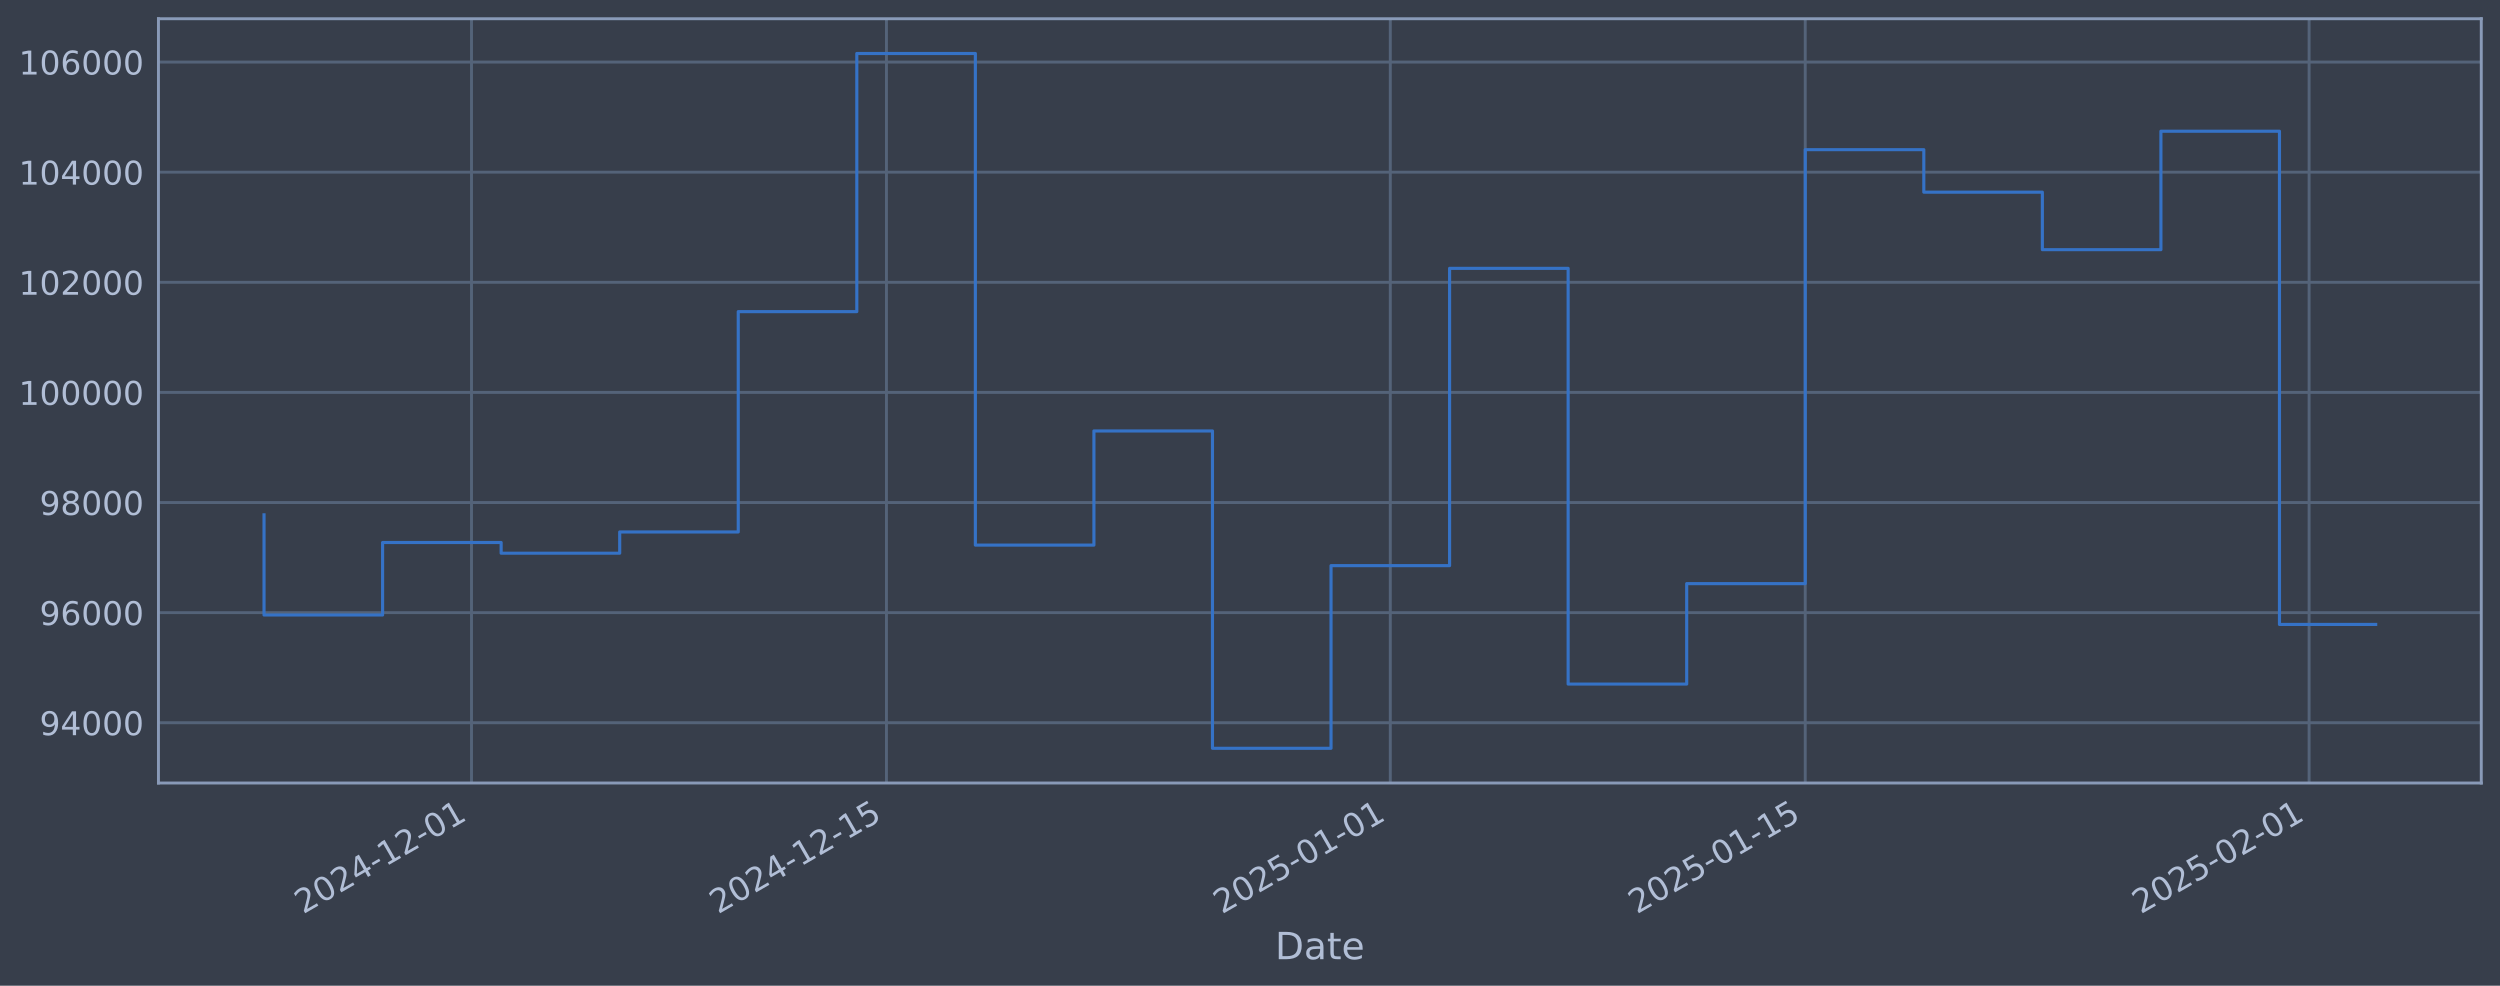
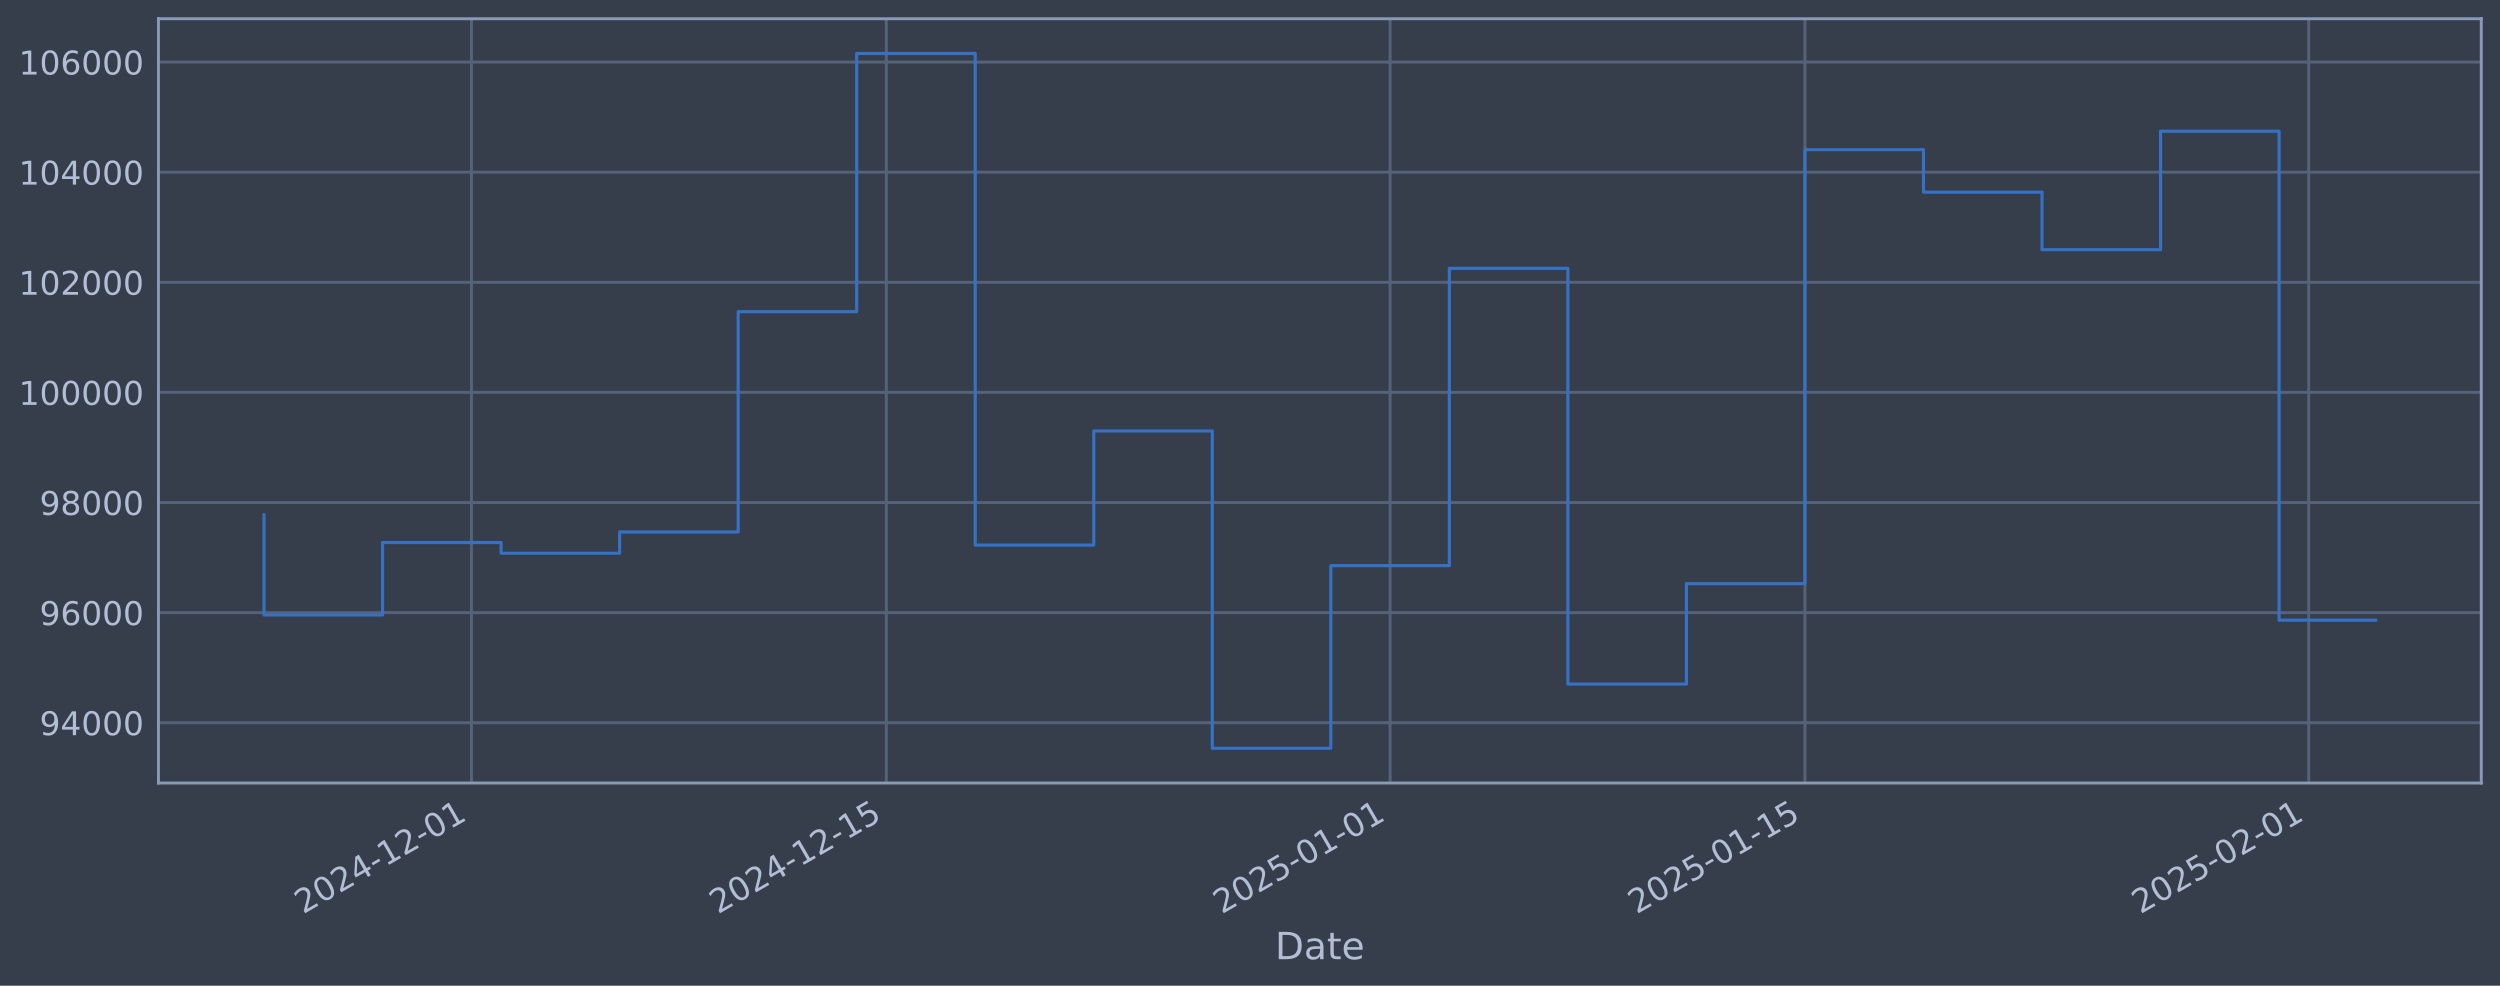
<svg xmlns="http://www.w3.org/2000/svg" xmlns:xlink="http://www.w3.org/1999/xlink" width="960.9pt" height="378.87pt" viewBox="0 0 960.9 378.87" version="1.1">
  <defs>
    <style type="text/css">*{stroke-linejoin: round; stroke-linecap: butt}</style>
  </defs>
  <g id="figure_1">
    <g id="patch_1">
      <path d="M 0 378.87  L 960.9 378.87  L 960.9 0  L 0 0  z " style="fill: #373e4b" />
    </g>
    <g id="axes_1">
      <g id="patch_2">
        <path d="M 60.901 300.96  L 953.701 300.96  L 953.701 7.2  L 60.901 7.2  z " style="fill: #373e4b" />
      </g>
      <g id="matplotlib.axis_1">
        <g id="xtick_1">
          <g id="line2d_1">
-             <path d="M 181.226 300.96  L 181.226 7.2  " clip-path="url(#p66d3795e28)" style="fill: none; stroke: #546379; stroke-width: 1.12; stroke-linecap: square" />
+             <path d="M 181.21 300.96  L 181.21 7.2  " clip-path="url(#pa501d73fd7)" style="fill: none; stroke: #546379; stroke-width: 1.12; stroke-linecap: square" />
          </g>
          <g id="line2d_2" />
          <g id="text_1">
-             <g style="fill: #b1bed6" transform="translate(116.5006 351.4642) rotate(-30) scale(0.126 -0.126)">
+             <g style="fill: #b1bed6" transform="translate(116.4848 351.4642) rotate(-30) scale(0.126 -0.126)">
              <defs>
                <path id="DejaVuSans-32" d="M 1228 531  L 3431 531  L 3431 0  L 469 0  L 469 531  Q 828 903 1448 1529  Q 2069 2156 2228 2338  Q 2531 2678 2651 2914  Q 2772 3150 2772 3378  Q 2772 3750 2511 3984  Q 2250 4219 1831 4219  Q 1534 4219 1204 4116  Q 875 4013 500 3803  L 500 4441  Q 881 4594 1212 4672  Q 1544 4750 1819 4750  Q 2544 4750 2975 4387  Q 3406 4025 3406 3419  Q 3406 3131 3298 2873  Q 3191 2616 2906 2266  Q 2828 2175 2409 1742  Q 1991 1309 1228 531  z " transform="scale(0.015625)" />
                <path id="DejaVuSans-30" d="M 2034 4250  Q 1547 4250 1301 3770  Q 1056 3291 1056 2328  Q 1056 1369 1301 889  Q 1547 409 2034 409  Q 2525 409 2770 889  Q 3016 1369 3016 2328  Q 3016 3291 2770 3770  Q 2525 4250 2034 4250  z M 2034 4750  Q 2819 4750 3233 4129  Q 3647 3509 3647 2328  Q 3647 1150 3233 529  Q 2819 -91 2034 -91  Q 1250 -91 836 529  Q 422 1150 422 2328  Q 422 3509 836 4129  Q 1250 4750 2034 4750  z " transform="scale(0.015625)" />
                <path id="DejaVuSans-34" d="M 2419 4116  L 825 1625  L 2419 1625  L 2419 4116  z M 2253 4666  L 3047 4666  L 3047 1625  L 3713 1625  L 3713 1100  L 3047 1100  L 3047 0  L 2419 0  L 2419 1100  L 313 1100  L 313 1709  L 2253 4666  z " transform="scale(0.015625)" />
                <path id="DejaVuSans-2d" d="M 313 2009  L 1997 2009  L 1997 1497  L 313 1497  L 313 2009  z " transform="scale(0.015625)" />
                <path id="DejaVuSans-31" d="M 794 531  L 1825 531  L 1825 4091  L 703 3866  L 703 4441  L 1819 4666  L 2450 4666  L 2450 531  L 3481 531  L 3481 0  L 794 0  L 794 531  z " transform="scale(0.015625)" />
              </defs>
              <use xlink:href="#DejaVuSans-32" />
              <use xlink:href="#DejaVuSans-30" transform="translate(63.62305 0)" />
              <use xlink:href="#DejaVuSans-32" transform="translate(127.2461 0)" />
              <use xlink:href="#DejaVuSans-34" transform="translate(190.8691 0)" />
              <use xlink:href="#DejaVuSans-2d" transform="translate(254.4922 0)" />
              <use xlink:href="#DejaVuSans-31" transform="translate(290.5762 0)" />
              <use xlink:href="#DejaVuSans-32" transform="translate(354.1992 0)" />
              <use xlink:href="#DejaVuSans-2d" transform="translate(417.8223 0)" />
              <use xlink:href="#DejaVuSans-30" transform="translate(453.9062 0)" />
              <use xlink:href="#DejaVuSans-31" transform="translate(517.5293 0)" />
            </g>
          </g>
        </g>
        <g id="xtick_2">
          <g id="line2d_3">
-             <path d="M 340.714 300.96  L 340.714 7.2  " clip-path="url(#p66d3795e28)" style="fill: none; stroke: #546379; stroke-width: 1.12; stroke-linecap: square" />
+             <path d="M 340.666 300.96  L 340.666 7.2  " clip-path="url(#pa501d73fd7)" style="fill: none; stroke: #546379; stroke-width: 1.12; stroke-linecap: square" />
          </g>
          <g id="line2d_4" />
          <g id="text_2">
-             <g style="fill: #b1bed6" transform="translate(275.9882 351.4642) rotate(-30) scale(0.126 -0.126)">
+             <g style="fill: #b1bed6" transform="translate(275.9407 351.4642) rotate(-30) scale(0.126 -0.126)">
              <defs>
                <path id="DejaVuSans-35" d="M 691 4666  L 3169 4666  L 3169 4134  L 1269 4134  L 1269 2991  Q 1406 3038 1543 3061  Q 1681 3084 1819 3084  Q 2600 3084 3056 2656  Q 3513 2228 3513 1497  Q 3513 744 3044 326  Q 2575 -91 1722 -91  Q 1428 -91 1123 -41  Q 819 9 494 109  L 494 744  Q 775 591 1075 516  Q 1375 441 1709 441  Q 2250 441 2565 725  Q 2881 1009 2881 1497  Q 2881 1984 2565 2268  Q 2250 2553 1709 2553  Q 1456 2553 1204 2497  Q 953 2441 691 2322  L 691 4666  z " transform="scale(0.015625)" />
              </defs>
              <use xlink:href="#DejaVuSans-32" />
              <use xlink:href="#DejaVuSans-30" transform="translate(63.62305 0)" />
              <use xlink:href="#DejaVuSans-32" transform="translate(127.2461 0)" />
              <use xlink:href="#DejaVuSans-34" transform="translate(190.8691 0)" />
              <use xlink:href="#DejaVuSans-2d" transform="translate(254.4922 0)" />
              <use xlink:href="#DejaVuSans-31" transform="translate(290.5762 0)" />
              <use xlink:href="#DejaVuSans-32" transform="translate(354.1992 0)" />
              <use xlink:href="#DejaVuSans-2d" transform="translate(417.8223 0)" />
              <use xlink:href="#DejaVuSans-31" transform="translate(453.9062 0)" />
              <use xlink:href="#DejaVuSans-35" transform="translate(517.5293 0)" />
            </g>
          </g>
        </g>
        <g id="xtick_3">
          <g id="line2d_5">
-             <path d="M 534.377 300.96  L 534.377 7.2  " clip-path="url(#p66d3795e28)" style="fill: none; stroke: #546379; stroke-width: 1.12; stroke-linecap: square" />
+             <path d="M 534.291 300.96  L 534.291 7.2  " clip-path="url(#pa501d73fd7)" style="fill: none; stroke: #546379; stroke-width: 1.12; stroke-linecap: square" />
          </g>
          <g id="line2d_6" />
          <g id="text_3">
-             <g style="fill: #b1bed6" transform="translate(469.6516 351.4642) rotate(-30) scale(0.126 -0.126)">
+             <g style="fill: #b1bed6" transform="translate(469.5657 351.4642) rotate(-30) scale(0.126 -0.126)">
              <use xlink:href="#DejaVuSans-32" />
              <use xlink:href="#DejaVuSans-30" transform="translate(63.62305 0)" />
              <use xlink:href="#DejaVuSans-32" transform="translate(127.2461 0)" />
              <use xlink:href="#DejaVuSans-35" transform="translate(190.8691 0)" />
              <use xlink:href="#DejaVuSans-2d" transform="translate(254.4922 0)" />
              <use xlink:href="#DejaVuSans-30" transform="translate(290.5762 0)" />
              <use xlink:href="#DejaVuSans-31" transform="translate(354.1992 0)" />
              <use xlink:href="#DejaVuSans-2d" transform="translate(417.8223 0)" />
              <use xlink:href="#DejaVuSans-30" transform="translate(453.9062 0)" />
              <use xlink:href="#DejaVuSans-31" transform="translate(517.5293 0)" />
            </g>
          </g>
        </g>
        <g id="xtick_4">
          <g id="line2d_7">
-             <path d="M 693.865 300.96  L 693.865 7.2  " clip-path="url(#p66d3795e28)" style="fill: none; stroke: #546379; stroke-width: 1.12; stroke-linecap: square" />
+             <path d="M 693.747 300.96  L 693.747 7.2  " clip-path="url(#pa501d73fd7)" style="fill: none; stroke: #546379; stroke-width: 1.12; stroke-linecap: square" />
          </g>
          <g id="line2d_8" />
          <g id="text_4">
-             <g style="fill: #b1bed6" transform="translate(629.1392 351.4642) rotate(-30) scale(0.126 -0.126)">
+             <g style="fill: #b1bed6" transform="translate(629.0216 351.4642) rotate(-30) scale(0.126 -0.126)">
              <use xlink:href="#DejaVuSans-32" />
              <use xlink:href="#DejaVuSans-30" transform="translate(63.62305 0)" />
              <use xlink:href="#DejaVuSans-32" transform="translate(127.2461 0)" />
              <use xlink:href="#DejaVuSans-35" transform="translate(190.8691 0)" />
              <use xlink:href="#DejaVuSans-2d" transform="translate(254.4922 0)" />
              <use xlink:href="#DejaVuSans-30" transform="translate(290.5762 0)" />
              <use xlink:href="#DejaVuSans-31" transform="translate(354.1992 0)" />
              <use xlink:href="#DejaVuSans-2d" transform="translate(417.8223 0)" />
              <use xlink:href="#DejaVuSans-31" transform="translate(453.9062 0)" />
              <use xlink:href="#DejaVuSans-35" transform="translate(517.5293 0)" />
            </g>
          </g>
        </g>
        <g id="xtick_5">
          <g id="line2d_9">
-             <path d="M 887.528 300.96  L 887.528 7.2  " clip-path="url(#p66d3795e28)" style="fill: none; stroke: #546379; stroke-width: 1.12; stroke-linecap: square" />
+             <path d="M 887.372 300.96  L 887.372 7.2  " clip-path="url(#pa501d73fd7)" style="fill: none; stroke: #546379; stroke-width: 1.12; stroke-linecap: square" />
          </g>
          <g id="line2d_10" />
          <g id="text_5">
-             <g style="fill: #b1bed6" transform="translate(822.8026 351.4642) rotate(-30) scale(0.126 -0.126)">
+             <g style="fill: #b1bed6" transform="translate(822.6466 351.4642) rotate(-30) scale(0.126 -0.126)">
              <use xlink:href="#DejaVuSans-32" />
              <use xlink:href="#DejaVuSans-30" transform="translate(63.62305 0)" />
              <use xlink:href="#DejaVuSans-32" transform="translate(127.2461 0)" />
              <use xlink:href="#DejaVuSans-35" transform="translate(190.8691 0)" />
              <use xlink:href="#DejaVuSans-2d" transform="translate(254.4922 0)" />
              <use xlink:href="#DejaVuSans-30" transform="translate(290.5762 0)" />
              <use xlink:href="#DejaVuSans-32" transform="translate(354.1992 0)" />
              <use xlink:href="#DejaVuSans-2d" transform="translate(417.8223 0)" />
              <use xlink:href="#DejaVuSans-30" transform="translate(453.9062 0)" />
              <use xlink:href="#DejaVuSans-31" transform="translate(517.5293 0)" />
            </g>
          </g>
        </g>
        <g id="text_6">
          <g style="fill: #b1bed6" transform="translate(490.0914 368.6753) scale(0.144 -0.144)">
            <defs>
              <path id="DejaVuSans-44" d="M 1259 4147  L 1259 519  L 2022 519  Q 2988 519 3436 956  Q 3884 1394 3884 2338  Q 3884 3275 3436 3711  Q 2988 4147 2022 4147  L 1259 4147  z M 628 4666  L 1925 4666  Q 3281 4666 3915 4102  Q 4550 3538 4550 2338  Q 4550 1131 3912 565  Q 3275 0 1925 0  L 628 0  L 628 4666  z " transform="scale(0.015625)" />
              <path id="DejaVuSans-61" d="M 2194 1759  Q 1497 1759 1228 1600  Q 959 1441 959 1056  Q 959 750 1161 570  Q 1363 391 1709 391  Q 2188 391 2477 730  Q 2766 1069 2766 1631  L 2766 1759  L 2194 1759  z M 3341 1997  L 3341 0  L 2766 0  L 2766 531  Q 2569 213 2275 61  Q 1981 -91 1556 -91  Q 1019 -91 701 211  Q 384 513 384 1019  Q 384 1609 779 1909  Q 1175 2209 1959 2209  L 2766 2209  L 2766 2266  Q 2766 2663 2505 2880  Q 2244 3097 1772 3097  Q 1472 3097 1187 3025  Q 903 2953 641 2809  L 641 3341  Q 956 3463 1253 3523  Q 1550 3584 1831 3584  Q 2591 3584 2966 3190  Q 3341 2797 3341 1997  z " transform="scale(0.015625)" />
              <path id="DejaVuSans-74" d="M 1172 4494  L 1172 3500  L 2356 3500  L 2356 3053  L 1172 3053  L 1172 1153  Q 1172 725 1289 603  Q 1406 481 1766 481  L 2356 481  L 2356 0  L 1766 0  Q 1100 0 847 248  Q 594 497 594 1153  L 594 3053  L 172 3053  L 172 3500  L 594 3500  L 594 4494  L 1172 4494  z " transform="scale(0.015625)" />
              <path id="DejaVuSans-65" d="M 3597 1894  L 3597 1613  L 953 1613  Q 991 1019 1311 708  Q 1631 397 2203 397  Q 2534 397 2845 478  Q 3156 559 3463 722  L 3463 178  Q 3153 47 2828 -22  Q 2503 -91 2169 -91  Q 1331 -91 842 396  Q 353 884 353 1716  Q 353 2575 817 3079  Q 1281 3584 2069 3584  Q 2775 3584 3186 3129  Q 3597 2675 3597 1894  z M 3022 2063  Q 3016 2534 2758 2815  Q 2500 3097 2075 3097  Q 1594 3097 1305 2825  Q 1016 2553 972 2059  L 3022 2063  z " transform="scale(0.015625)" />
            </defs>
            <use xlink:href="#DejaVuSans-44" />
            <use xlink:href="#DejaVuSans-61" transform="translate(77.00195 0)" />
            <use xlink:href="#DejaVuSans-74" transform="translate(138.2812 0)" />
            <use xlink:href="#DejaVuSans-65" transform="translate(177.4902 0)" />
          </g>
        </g>
      </g>
      <g id="matplotlib.axis_2">
        <g id="ytick_1">
          <g id="line2d_11">
-             <path d="M 60.901 277.797  L 953.701 277.797  " clip-path="url(#p66d3795e28)" style="fill: none; stroke: #546379; stroke-width: 1.12; stroke-linecap: square" />
+             <path d="M 60.901 277.797  L 953.701 277.797  " clip-path="url(#pa501d73fd7)" style="fill: none; stroke: #546379; stroke-width: 1.12; stroke-linecap: square" />
          </g>
          <g id="line2d_12" />
          <g id="text_7">
            <g style="fill: #b1bed6" transform="translate(15.21675 282.5841) scale(0.126 -0.126)">
              <defs>
                <path id="DejaVuSans-39" d="M 703 97  L 703 672  Q 941 559 1184 500  Q 1428 441 1663 441  Q 2288 441 2617 861  Q 2947 1281 2994 2138  Q 2813 1869 2534 1725  Q 2256 1581 1919 1581  Q 1219 1581 811 2004  Q 403 2428 403 3163  Q 403 3881 828 4315  Q 1253 4750 1959 4750  Q 2769 4750 3195 4129  Q 3622 3509 3622 2328  Q 3622 1225 3098 567  Q 2575 -91 1691 -91  Q 1453 -91 1209 -44  Q 966 3 703 97  z M 1959 2075  Q 2384 2075 2632 2365  Q 2881 2656 2881 3163  Q 2881 3666 2632 3958  Q 2384 4250 1959 4250  Q 1534 4250 1286 3958  Q 1038 3666 1038 3163  Q 1038 2656 1286 2365  Q 1534 2075 1959 2075  z " transform="scale(0.015625)" />
              </defs>
              <use xlink:href="#DejaVuSans-39" />
              <use xlink:href="#DejaVuSans-34" transform="translate(63.62305 0)" />
              <use xlink:href="#DejaVuSans-30" transform="translate(127.2461 0)" />
              <use xlink:href="#DejaVuSans-30" transform="translate(190.8691 0)" />
              <use xlink:href="#DejaVuSans-30" transform="translate(254.4922 0)" />
            </g>
          </g>
        </g>
        <g id="ytick_2">
          <g id="line2d_13">
-             <path d="M 60.901 235.473  L 953.701 235.473  " clip-path="url(#p66d3795e28)" style="fill: none; stroke: #546379; stroke-width: 1.12; stroke-linecap: square" />
+             <path d="M 60.901 235.473  L 953.701 235.473  " clip-path="url(#pa501d73fd7)" style="fill: none; stroke: #546379; stroke-width: 1.12; stroke-linecap: square" />
          </g>
          <g id="line2d_14" />
          <g id="text_8">
            <g style="fill: #b1bed6" transform="translate(15.21675 240.2602) scale(0.126 -0.126)">
              <defs>
                <path id="DejaVuSans-36" d="M 2113 2584  Q 1688 2584 1439 2293  Q 1191 2003 1191 1497  Q 1191 994 1439 701  Q 1688 409 2113 409  Q 2538 409 2786 701  Q 3034 994 3034 1497  Q 3034 2003 2786 2293  Q 2538 2584 2113 2584  z M 3366 4563  L 3366 3988  Q 3128 4100 2886 4159  Q 2644 4219 2406 4219  Q 1781 4219 1451 3797  Q 1122 3375 1075 2522  Q 1259 2794 1537 2939  Q 1816 3084 2150 3084  Q 2853 3084 3261 2657  Q 3669 2231 3669 1497  Q 3669 778 3244 343  Q 2819 -91 2113 -91  Q 1303 -91 875 529  Q 447 1150 447 2328  Q 447 3434 972 4092  Q 1497 4750 2381 4750  Q 2619 4750 2861 4703  Q 3103 4656 3366 4563  z " transform="scale(0.015625)" />
              </defs>
              <use xlink:href="#DejaVuSans-39" />
              <use xlink:href="#DejaVuSans-36" transform="translate(63.62305 0)" />
              <use xlink:href="#DejaVuSans-30" transform="translate(127.2461 0)" />
              <use xlink:href="#DejaVuSans-30" transform="translate(190.8691 0)" />
              <use xlink:href="#DejaVuSans-30" transform="translate(254.4922 0)" />
            </g>
          </g>
        </g>
        <g id="ytick_3">
          <g id="line2d_15">
-             <path d="M 60.901 193.149  L 953.701 193.149  " clip-path="url(#p66d3795e28)" style="fill: none; stroke: #546379; stroke-width: 1.12; stroke-linecap: square" />
+             <path d="M 60.901 193.149  L 953.701 193.149  " clip-path="url(#pa501d73fd7)" style="fill: none; stroke: #546379; stroke-width: 1.12; stroke-linecap: square" />
          </g>
          <g id="line2d_16" />
          <g id="text_9">
            <g style="fill: #b1bed6" transform="translate(15.21675 197.9364) scale(0.126 -0.126)">
              <defs>
                <path id="DejaVuSans-38" d="M 2034 2216  Q 1584 2216 1326 1975  Q 1069 1734 1069 1313  Q 1069 891 1326 650  Q 1584 409 2034 409  Q 2484 409 2743 651  Q 3003 894 3003 1313  Q 3003 1734 2745 1975  Q 2488 2216 2034 2216  z M 1403 2484  Q 997 2584 770 2862  Q 544 3141 544 3541  Q 544 4100 942 4425  Q 1341 4750 2034 4750  Q 2731 4750 3128 4425  Q 3525 4100 3525 3541  Q 3525 3141 3298 2862  Q 3072 2584 2669 2484  Q 3125 2378 3379 2068  Q 3634 1759 3634 1313  Q 3634 634 3220 271  Q 2806 -91 2034 -91  Q 1263 -91 848 271  Q 434 634 434 1313  Q 434 1759 690 2068  Q 947 2378 1403 2484  z M 1172 3481  Q 1172 3119 1398 2916  Q 1625 2713 2034 2713  Q 2441 2713 2670 2916  Q 2900 3119 2900 3481  Q 2900 3844 2670 4047  Q 2441 4250 2034 4250  Q 1625 4250 1398 4047  Q 1172 3844 1172 3481  z " transform="scale(0.015625)" />
              </defs>
              <use xlink:href="#DejaVuSans-39" />
              <use xlink:href="#DejaVuSans-38" transform="translate(63.62305 0)" />
              <use xlink:href="#DejaVuSans-30" transform="translate(127.2461 0)" />
              <use xlink:href="#DejaVuSans-30" transform="translate(190.8691 0)" />
              <use xlink:href="#DejaVuSans-30" transform="translate(254.4922 0)" />
            </g>
          </g>
        </g>
        <g id="ytick_4">
          <g id="line2d_17">
-             <path d="M 60.901 150.826  L 953.701 150.826  " clip-path="url(#p66d3795e28)" style="fill: none; stroke: #546379; stroke-width: 1.12; stroke-linecap: square" />
+             <path d="M 60.901 150.826  L 953.701 150.826  " clip-path="url(#pa501d73fd7)" style="fill: none; stroke: #546379; stroke-width: 1.12; stroke-linecap: square" />
          </g>
          <g id="line2d_18" />
          <g id="text_10">
            <g style="fill: #b1bed6" transform="translate(7.2 155.6126) scale(0.126 -0.126)">
              <use xlink:href="#DejaVuSans-31" />
              <use xlink:href="#DejaVuSans-30" transform="translate(63.62305 0)" />
              <use xlink:href="#DejaVuSans-30" transform="translate(127.2461 0)" />
              <use xlink:href="#DejaVuSans-30" transform="translate(190.8691 0)" />
              <use xlink:href="#DejaVuSans-30" transform="translate(254.4922 0)" />
              <use xlink:href="#DejaVuSans-30" transform="translate(318.1152 0)" />
            </g>
          </g>
        </g>
        <g id="ytick_5">
          <g id="line2d_19">
-             <path d="M 60.901 108.502  L 953.701 108.502  " clip-path="url(#p66d3795e28)" style="fill: none; stroke: #546379; stroke-width: 1.12; stroke-linecap: square" />
+             <path d="M 60.901 108.502  L 953.701 108.502  " clip-path="url(#pa501d73fd7)" style="fill: none; stroke: #546379; stroke-width: 1.12; stroke-linecap: square" />
          </g>
          <g id="line2d_20" />
          <g id="text_11">
            <g style="fill: #b1bed6" transform="translate(7.2 113.2888) scale(0.126 -0.126)">
              <use xlink:href="#DejaVuSans-31" />
              <use xlink:href="#DejaVuSans-30" transform="translate(63.62305 0)" />
              <use xlink:href="#DejaVuSans-32" transform="translate(127.2461 0)" />
              <use xlink:href="#DejaVuSans-30" transform="translate(190.8691 0)" />
              <use xlink:href="#DejaVuSans-30" transform="translate(254.4922 0)" />
              <use xlink:href="#DejaVuSans-30" transform="translate(318.1152 0)" />
            </g>
          </g>
        </g>
        <g id="ytick_6">
          <g id="line2d_21">
-             <path d="M 60.901 66.178  L 953.701 66.178  " clip-path="url(#p66d3795e28)" style="fill: none; stroke: #546379; stroke-width: 1.12; stroke-linecap: square" />
+             <path d="M 60.901 66.178  L 953.701 66.178  " clip-path="url(#pa501d73fd7)" style="fill: none; stroke: #546379; stroke-width: 1.12; stroke-linecap: square" />
          </g>
          <g id="line2d_22" />
          <g id="text_12">
            <g style="fill: #b1bed6" transform="translate(7.2 70.96502) scale(0.126 -0.126)">
              <use xlink:href="#DejaVuSans-31" />
              <use xlink:href="#DejaVuSans-30" transform="translate(63.62305 0)" />
              <use xlink:href="#DejaVuSans-34" transform="translate(127.2461 0)" />
              <use xlink:href="#DejaVuSans-30" transform="translate(190.8691 0)" />
              <use xlink:href="#DejaVuSans-30" transform="translate(254.4922 0)" />
              <use xlink:href="#DejaVuSans-30" transform="translate(318.1152 0)" />
            </g>
          </g>
        </g>
        <g id="ytick_7">
          <g id="line2d_23">
-             <path d="M 60.901 23.854  L 953.701 23.854  " clip-path="url(#p66d3795e28)" style="fill: none; stroke: #546379; stroke-width: 1.12; stroke-linecap: square" />
+             <path d="M 60.901 23.854  L 953.701 23.854  " clip-path="url(#pa501d73fd7)" style="fill: none; stroke: #546379; stroke-width: 1.12; stroke-linecap: square" />
          </g>
          <g id="line2d_24" />
          <g id="text_13">
            <g style="fill: #b1bed6" transform="translate(7.2 28.64121) scale(0.126 -0.126)">
              <use xlink:href="#DejaVuSans-31" />
              <use xlink:href="#DejaVuSans-30" transform="translate(63.62305 0)" />
              <use xlink:href="#DejaVuSans-36" transform="translate(127.2461 0)" />
              <use xlink:href="#DejaVuSans-30" transform="translate(190.8691 0)" />
              <use xlink:href="#DejaVuSans-30" transform="translate(254.4922 0)" />
              <use xlink:href="#DejaVuSans-30" transform="translate(318.1152 0)" />
            </g>
          </g>
        </g>
      </g>
      <g id="line2d_25">
-         <path d="M 101.482 197.87  L 101.482 236.383  L 147.05 236.383  L 147.05 208.521  L 192.618 208.521  L 192.618 212.628  L 238.186 212.628  L 238.186 204.459  L 283.754 204.459  L 283.754 119.77  L 329.322 119.77  L 329.322 20.553  L 374.89 20.553  L 374.89 209.517  L 420.457 209.517  L 420.457 165.636  L 466.025 165.636  L 466.025 287.607  L 511.593 287.607  L 511.593 217.409  L 557.161 217.409  L 557.161 103.141  L 602.729 103.141  L 602.729 262.927  L 648.297 262.927  L 648.297 224.318  L 693.865 224.318  L 693.865 57.525  L 739.433 57.525  L 739.433 73.859  L 785 73.859  L 785 95.961  L 830.568 95.961  L 830.568 50.434  L 876.136 50.434  L 876.136 240.016  L 913.119 240.016  " clip-path="url(#p66d3795e28)" style="fill: none; stroke: #3572c6; stroke-width: 1.2; stroke-linecap: square" />
+         <path d="M 101.482 197.87  L 101.482 236.383  L 147.041 236.383  L 147.041 208.521  L 192.6 208.521  L 192.6 212.628  L 238.159 212.628  L 238.159 204.459  L 283.718 204.459  L 283.718 119.77  L 329.276 119.77  L 329.276 20.553  L 374.835 20.553  L 374.835 209.517  L 420.394 209.517  L 420.394 165.636  L 465.953 165.636  L 465.953 287.607  L 511.512 287.607  L 511.512 217.409  L 557.071 217.409  L 557.071 103.141  L 602.629 103.141  L 602.629 262.927  L 648.188 262.927  L 648.188 224.318  L 693.747 224.318  L 693.747 57.525  L 739.306 57.525  L 739.306 73.859  L 784.865 73.859  L 784.865 95.961  L 830.424 95.961  L 830.424 50.434  L 875.982 50.434  L 875.982 238.357  L 913.119 238.357  " clip-path="url(#pa501d73fd7)" style="fill: none; stroke: #3572c6; stroke-width: 1.2; stroke-linecap: square" />
      </g>
      <g id="patch_3">
        <path d="M 60.901 300.96  L 60.901 7.2  " style="fill: none; stroke: #899ab8; stroke-width: 1.12; stroke-linejoin: miter; stroke-linecap: square" />
      </g>
      <g id="patch_4">
        <path d="M 953.701 300.96  L 953.701 7.2  " style="fill: none; stroke: #899ab8; stroke-width: 1.12; stroke-linejoin: miter; stroke-linecap: square" />
      </g>
      <g id="patch_5">
        <path d="M 60.901 300.96  L 953.701 300.96  " style="fill: none; stroke: #899ab8; stroke-width: 1.12; stroke-linejoin: miter; stroke-linecap: square" />
      </g>
      <g id="patch_6">
        <path d="M 60.901 7.2  L 953.701 7.2  " style="fill: none; stroke: #899ab8; stroke-width: 1.12; stroke-linejoin: miter; stroke-linecap: square" />
      </g>
    </g>
  </g>
  <defs>
-     <clipPath id="p66d3795e28">
+     <clipPath id="pa501d73fd7">
      <rect x="60.901" y="7.2" width="892.8" height="293.76" />
    </clipPath>
  </defs>
</svg>
